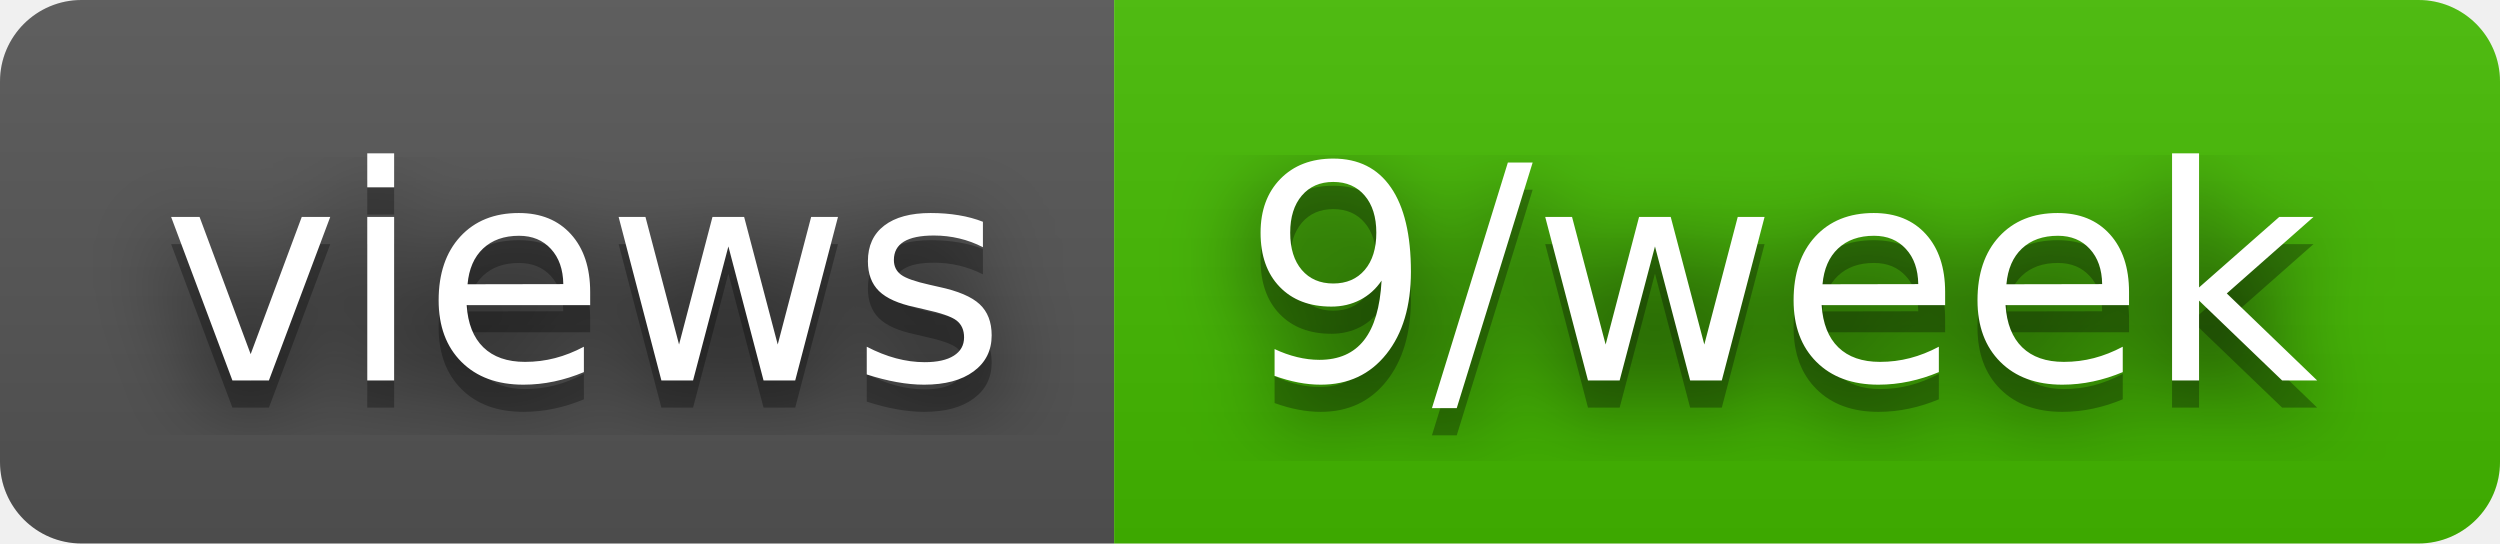
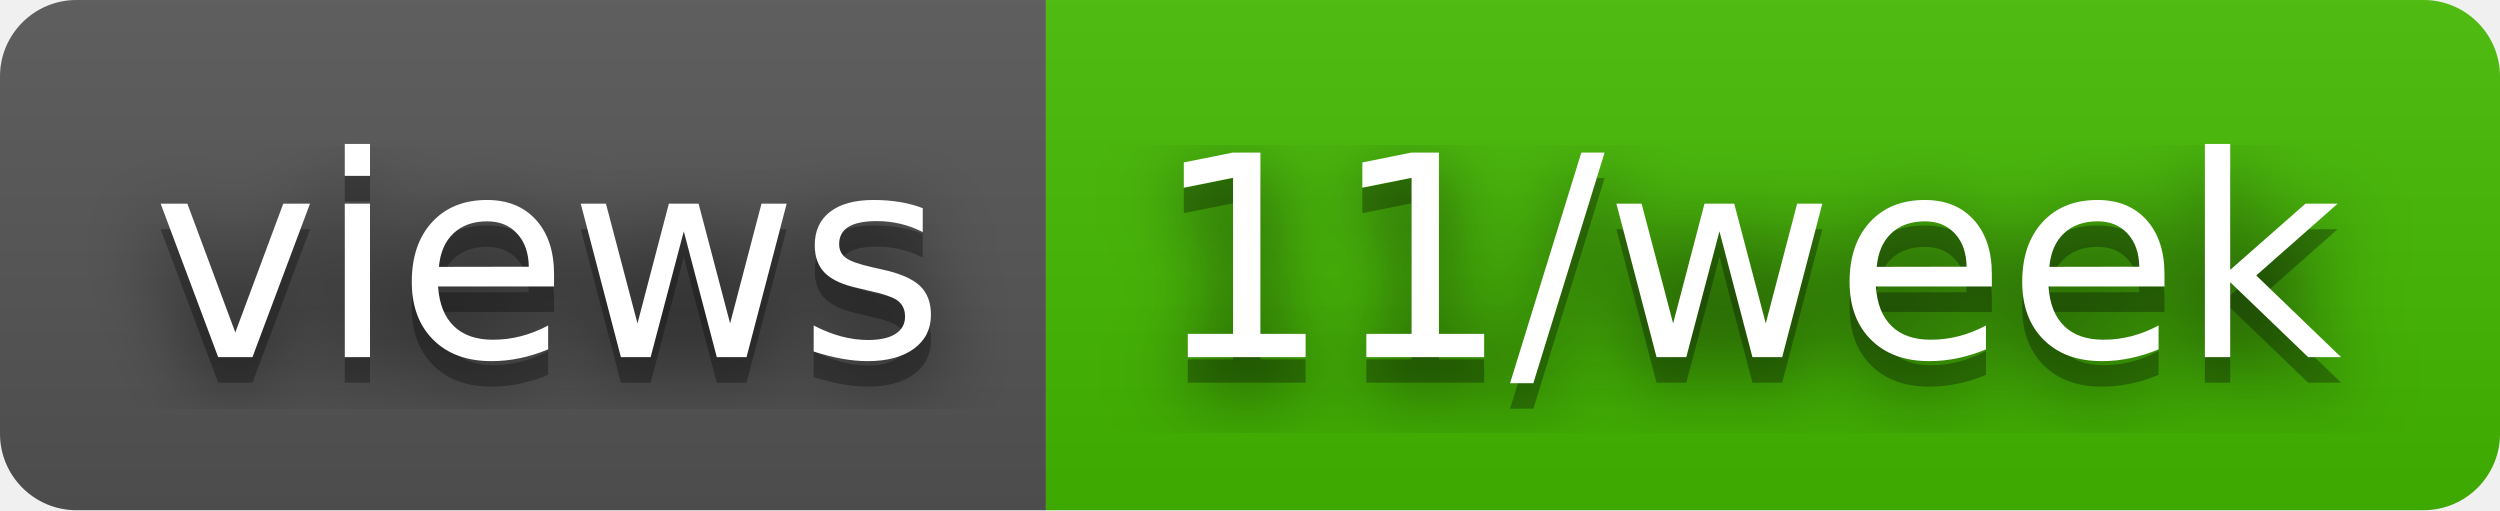
- <svg xmlns="http://www.w3.org/2000/svg" width="92" height="20" role="img" aria-label="views: 9/week">
+ <svg xmlns="http://www.w3.org/2000/svg" width="98" height="20" role="img" aria-label="views: 11/week">
  <filter id="blur">
    <feGaussianBlur stdDeviation="16" />
  </filter>
  <linearGradient id="s" x2="0" y2="100%">
    <stop offset="0" stop-color="#bbb" stop-opacity=".1" />
    <stop offset="1" stop-opacity=".1" />
  </linearGradient>
  <clipPath id="r">
-     <rect width="92" height="20" rx="3" />
+     <rect width="98" height="20" rx="3" />
  </clipPath>
  <g clip-path="url(#r)">
    <rect width="41" height="20" fill="#555" />
-     <rect x="41" width="51" height="20" fill="#4b0" />
-     <rect width="92" height="20" fill="url(#s)" />
+     <rect x="41" width="57" height="20" fill="#4b0" />
+     <rect width="98" height="20" fill="url(#s)" />
  </g>
  <g fill="#fff" text-anchor="middle" font-family="Verdana,Geneva,DejaVu Sans,sans-serif" text-rendering="geometricPrecision" font-size="110">
    <g transform="scale(.1)">
      <g aria-hidden="true" fill="#010101">
        <text x="215" y="150" fill-opacity=".8" filter="url(#blur)" textLength="310">views</text>
        <text x="215" y="150" fill-opacity=".3" textLength="310">views</text>
      </g>
      <text x="215" y="140" textLength="310">views</text>
    </g>
    <g transform="scale(.1)">
      <g aria-hidden="true" fill="#010101">
-         <text x="655" y="150" fill-opacity=".8" filter="url(#blur)" textLength="410">9/week</text>
-         <text x="655" y="150" fill-opacity=".3" textLength="410">9/week</text>
+         <text x="685" y="150" fill-opacity=".8" filter="url(#blur)" textLength="470">11/week</text>
+         <text x="685" y="150" fill-opacity=".3" textLength="470">11/week</text>
      </g>
-       <text x="655" y="140" textLength="410">9/week</text>
+       <text x="685" y="140" textLength="470">11/week</text>
    </g>
  </g>
</svg>
